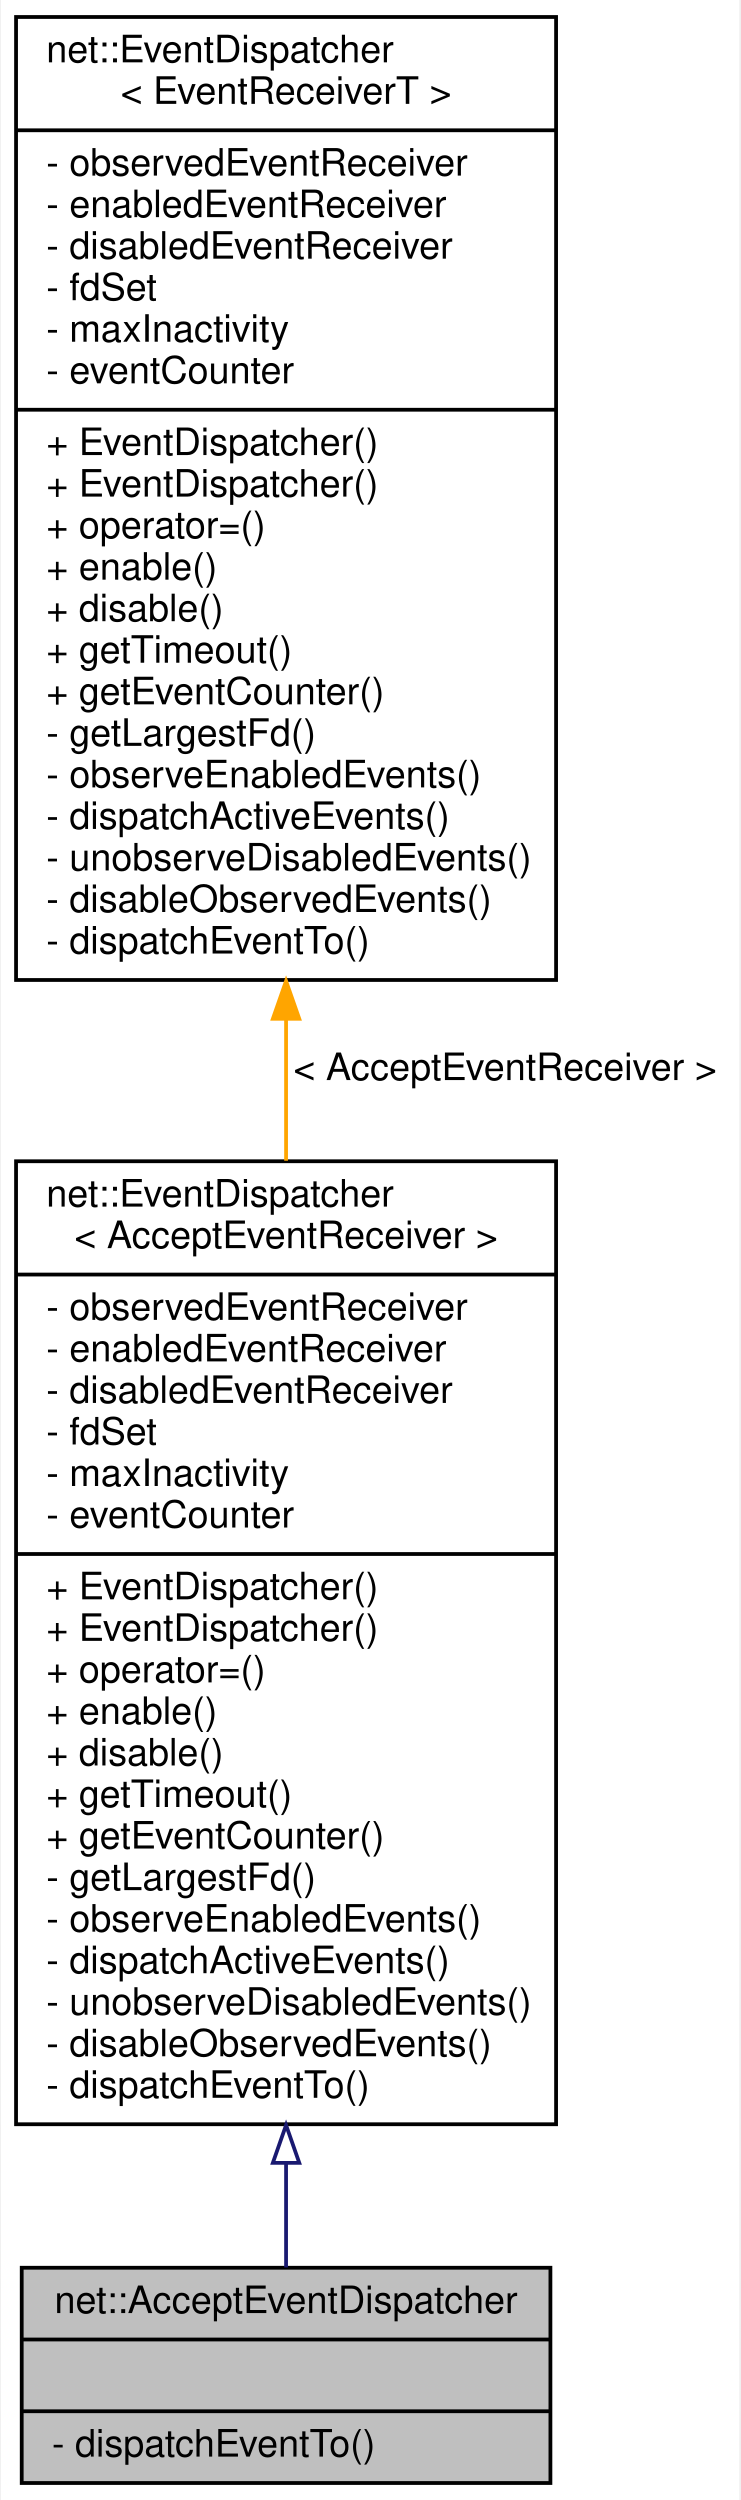
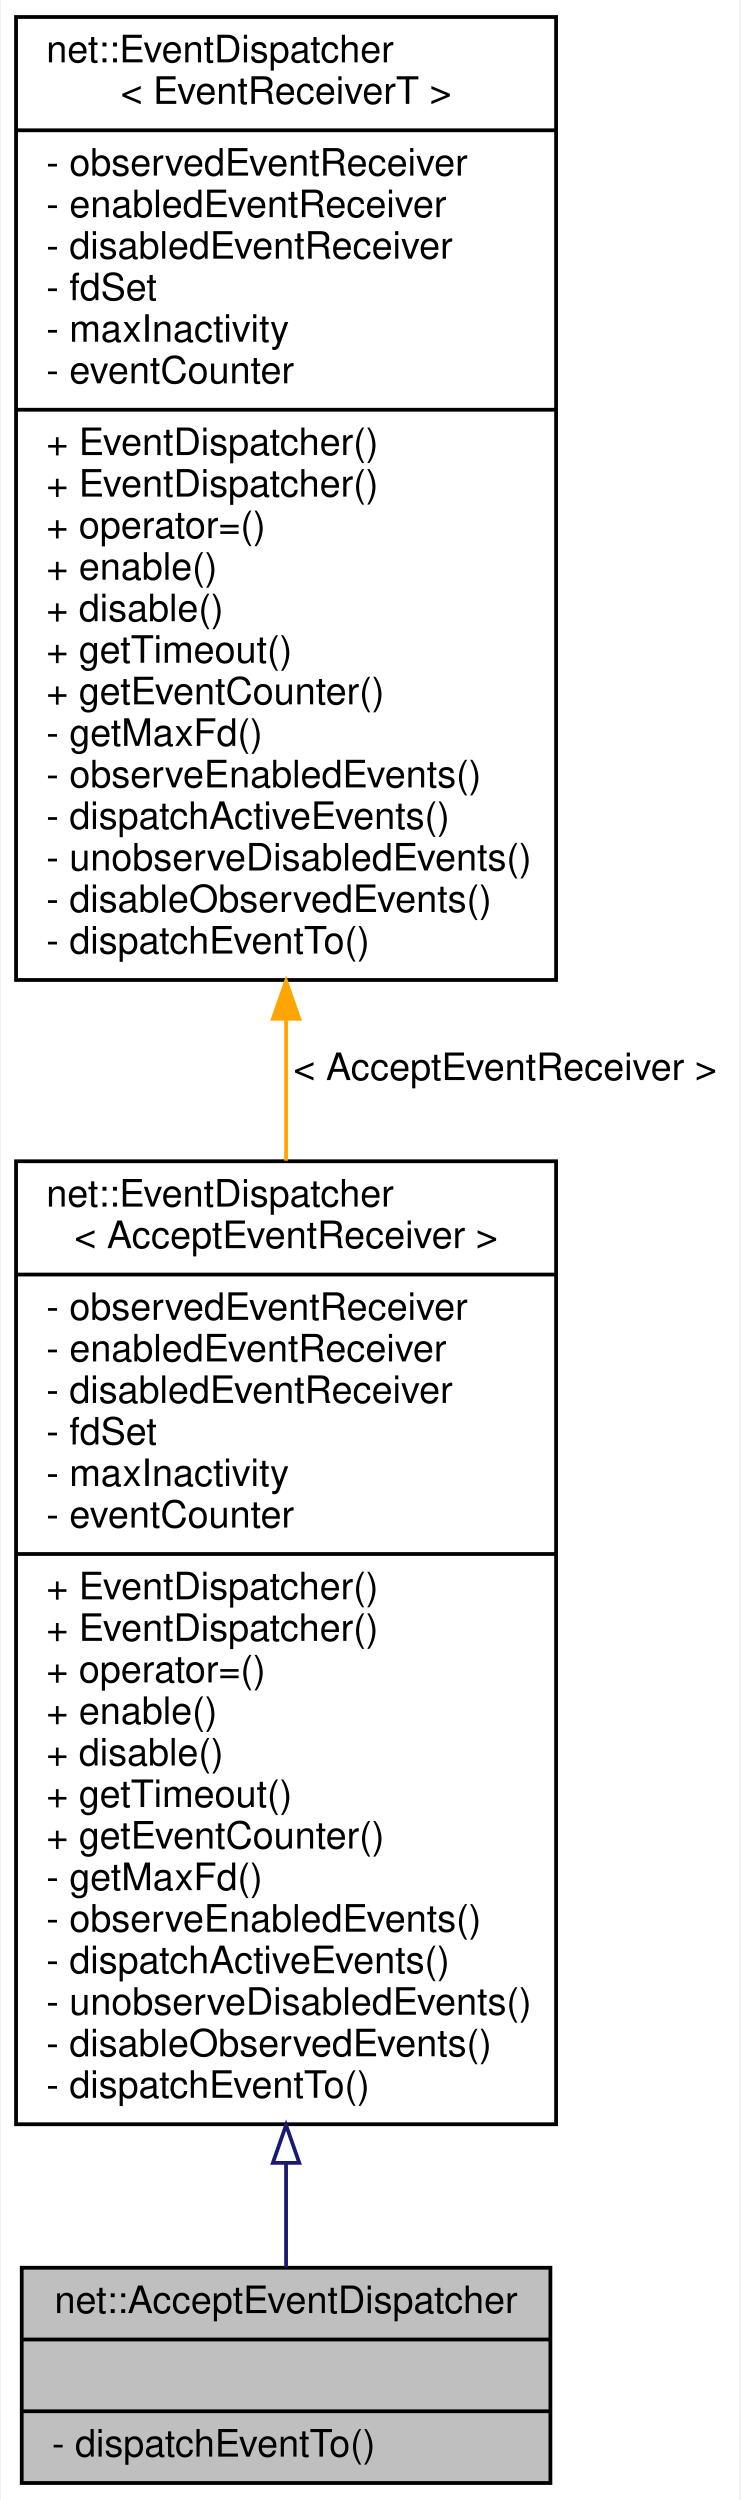
<svg xmlns="http://www.w3.org/2000/svg" xmlns:xlink="http://www.w3.org/1999/xlink" width="196pt" height="662pt" viewBox="0.00 0.00 195.50 662.00">
  <g id="graph0" class="graph" transform="scale(1 1) rotate(0) translate(4 658)">
    <polygon fill="white" stroke="transparent" points="-4,4 -4,-658 191.5,-658 191.5,4 -4,4" />
    <g id="node1" class="node">
      <g id="a_node1">
        <a xlink:title=" ">
          <polygon fill="#bfbfbf" stroke="black" points="1.5,-0.5 1.5,-57.5 141.5,-57.5 141.5,-0.5 1.5,-0.5" />
          <text text-anchor="middle" x="71.5" y="-45.5" font-family="Helvetica,sans-Serif" font-size="10.00">net::AcceptEventDispatcher</text>
          <polyline fill="none" stroke="black" points="1.5,-38.5 141.5,-38.5 " />
          <text text-anchor="middle" x="71.5" y="-26.5" font-family="Helvetica,sans-Serif" font-size="10.00"> </text>
          <polyline fill="none" stroke="black" points="1.5,-19.5 141.5,-19.5 " />
          <text text-anchor="start" x="9.5" y="-7.5" font-family="Helvetica,sans-Serif" font-size="10.00">- dispatchEventTo()</text>
        </a>
      </g>
    </g>
    <g id="node2" class="node">
      <g id="a_node2">
        <a xlink:href="classnet_1_1_event_dispatcher.html" target="_top" xlink:title=" ">
          <polygon fill="white" stroke="black" points="0,-95.5 0,-350.5 143,-350.5 143,-95.5 0,-95.5" />
          <text text-anchor="start" x="8" y="-338.5" font-family="Helvetica,sans-Serif" font-size="10.00">net::EventDispatcher</text>
          <text text-anchor="middle" x="71.5" y="-327.5" font-family="Helvetica,sans-Serif" font-size="10.00">&lt; AcceptEventReceiver &gt;</text>
          <polyline fill="none" stroke="black" points="0,-320.5 143,-320.5 " />
          <text text-anchor="start" x="8" y="-308.5" font-family="Helvetica,sans-Serif" font-size="10.00">- observedEventReceiver</text>
          <text text-anchor="start" x="8" y="-297.5" font-family="Helvetica,sans-Serif" font-size="10.00">- enabledEventReceiver</text>
          <text text-anchor="start" x="8" y="-286.5" font-family="Helvetica,sans-Serif" font-size="10.00">- disabledEventReceiver</text>
          <text text-anchor="start" x="8" y="-275.5" font-family="Helvetica,sans-Serif" font-size="10.00">- fdSet</text>
          <text text-anchor="start" x="8" y="-264.5" font-family="Helvetica,sans-Serif" font-size="10.00">- maxInactivity</text>
          <text text-anchor="start" x="8" y="-253.5" font-family="Helvetica,sans-Serif" font-size="10.00">- eventCounter</text>
          <polyline fill="none" stroke="black" points="0,-246.5 143,-246.5 " />
          <text text-anchor="start" x="8" y="-234.5" font-family="Helvetica,sans-Serif" font-size="10.00">+ EventDispatcher()</text>
          <text text-anchor="start" x="8" y="-223.5" font-family="Helvetica,sans-Serif" font-size="10.00">+ EventDispatcher()</text>
          <text text-anchor="start" x="8" y="-212.5" font-family="Helvetica,sans-Serif" font-size="10.00">+ operator=()</text>
          <text text-anchor="start" x="8" y="-201.5" font-family="Helvetica,sans-Serif" font-size="10.00">+ enable()</text>
          <text text-anchor="start" x="8" y="-190.5" font-family="Helvetica,sans-Serif" font-size="10.00">+ disable()</text>
          <text text-anchor="start" x="8" y="-179.5" font-family="Helvetica,sans-Serif" font-size="10.00">+ getTimeout()</text>
          <text text-anchor="start" x="8" y="-168.5" font-family="Helvetica,sans-Serif" font-size="10.00">+ getEventCounter()</text>
-           <text text-anchor="start" x="8" y="-157.5" font-family="Helvetica,sans-Serif" font-size="10.00">- getLargestFd()</text>
+           <text text-anchor="start" x="8" y="-157.5" font-family="Helvetica,sans-Serif" font-size="10.00">- getMaxFd()</text>
          <text text-anchor="start" x="8" y="-146.5" font-family="Helvetica,sans-Serif" font-size="10.00">- observeEnabledEvents()</text>
          <text text-anchor="start" x="8" y="-135.5" font-family="Helvetica,sans-Serif" font-size="10.00">- dispatchActiveEvents()</text>
          <text text-anchor="start" x="8" y="-124.5" font-family="Helvetica,sans-Serif" font-size="10.00">- unobserveDisabledEvents()</text>
          <text text-anchor="start" x="8" y="-113.5" font-family="Helvetica,sans-Serif" font-size="10.00">- disableObservedEvents()</text>
          <text text-anchor="start" x="8" y="-102.5" font-family="Helvetica,sans-Serif" font-size="10.00">- dispatchEventTo()</text>
        </a>
      </g>
    </g>
    <g id="edge1" class="edge">
      <path fill="none" stroke="midnightblue" d="M71.5,-84.98C71.5,-74.91 71.5,-65.59 71.5,-57.58" />
      <polygon fill="none" stroke="midnightblue" points="68,-85.27 71.5,-95.27 75,-85.27 68,-85.27" />
    </g>
    <g id="node3" class="node">
      <g id="a_node3">
        <a xlink:href="classnet_1_1_event_dispatcher.html" target="_top" xlink:title=" ">
          <polygon fill="white" stroke="black" points="0,-398.5 0,-653.5 143,-653.5 143,-398.5 0,-398.5" />
          <text text-anchor="start" x="8" y="-641.5" font-family="Helvetica,sans-Serif" font-size="10.00">net::EventDispatcher</text>
          <text text-anchor="middle" x="71.5" y="-630.5" font-family="Helvetica,sans-Serif" font-size="10.00">&lt; EventReceiverT &gt;</text>
          <polyline fill="none" stroke="black" points="0,-623.5 143,-623.5 " />
          <text text-anchor="start" x="8" y="-611.5" font-family="Helvetica,sans-Serif" font-size="10.00">- observedEventReceiver</text>
          <text text-anchor="start" x="8" y="-600.5" font-family="Helvetica,sans-Serif" font-size="10.00">- enabledEventReceiver</text>
          <text text-anchor="start" x="8" y="-589.5" font-family="Helvetica,sans-Serif" font-size="10.00">- disabledEventReceiver</text>
          <text text-anchor="start" x="8" y="-578.5" font-family="Helvetica,sans-Serif" font-size="10.00">- fdSet</text>
          <text text-anchor="start" x="8" y="-567.5" font-family="Helvetica,sans-Serif" font-size="10.00">- maxInactivity</text>
          <text text-anchor="start" x="8" y="-556.5" font-family="Helvetica,sans-Serif" font-size="10.00">- eventCounter</text>
          <polyline fill="none" stroke="black" points="0,-549.5 143,-549.5 " />
          <text text-anchor="start" x="8" y="-537.5" font-family="Helvetica,sans-Serif" font-size="10.00">+ EventDispatcher()</text>
          <text text-anchor="start" x="8" y="-526.5" font-family="Helvetica,sans-Serif" font-size="10.00">+ EventDispatcher()</text>
          <text text-anchor="start" x="8" y="-515.5" font-family="Helvetica,sans-Serif" font-size="10.00">+ operator=()</text>
          <text text-anchor="start" x="8" y="-504.5" font-family="Helvetica,sans-Serif" font-size="10.00">+ enable()</text>
          <text text-anchor="start" x="8" y="-493.5" font-family="Helvetica,sans-Serif" font-size="10.00">+ disable()</text>
          <text text-anchor="start" x="8" y="-482.5" font-family="Helvetica,sans-Serif" font-size="10.00">+ getTimeout()</text>
          <text text-anchor="start" x="8" y="-471.5" font-family="Helvetica,sans-Serif" font-size="10.00">+ getEventCounter()</text>
-           <text text-anchor="start" x="8" y="-460.5" font-family="Helvetica,sans-Serif" font-size="10.00">- getLargestFd()</text>
+           <text text-anchor="start" x="8" y="-460.5" font-family="Helvetica,sans-Serif" font-size="10.00">- getMaxFd()</text>
          <text text-anchor="start" x="8" y="-449.5" font-family="Helvetica,sans-Serif" font-size="10.00">- observeEnabledEvents()</text>
          <text text-anchor="start" x="8" y="-438.5" font-family="Helvetica,sans-Serif" font-size="10.00">- dispatchActiveEvents()</text>
          <text text-anchor="start" x="8" y="-427.5" font-family="Helvetica,sans-Serif" font-size="10.00">- unobserveDisabledEvents()</text>
          <text text-anchor="start" x="8" y="-416.5" font-family="Helvetica,sans-Serif" font-size="10.00">- disableObservedEvents()</text>
          <text text-anchor="start" x="8" y="-405.5" font-family="Helvetica,sans-Serif" font-size="10.00">- dispatchEventTo()</text>
        </a>
      </g>
    </g>
    <g id="edge2" class="edge">
      <path fill="none" stroke="orange" d="M71.5,-388.22C71.5,-375.7 71.5,-363.05 71.5,-350.63" />
      <polygon fill="orange" stroke="orange" points="68,-388.22 71.5,-398.22 75,-388.22 68,-388.22" />
      <text text-anchor="middle" x="129.5" y="-372" font-family="Helvetica,sans-Serif" font-size="10.00"> &lt; AcceptEventReceiver &gt;</text>
    </g>
  </g>
</svg>
